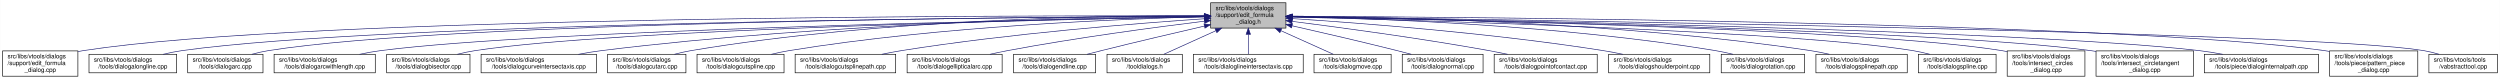
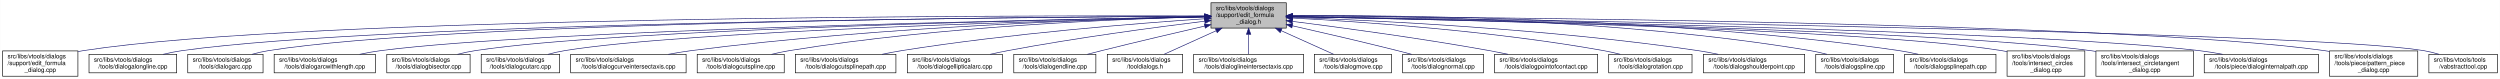
- <svg xmlns="http://www.w3.org/2000/svg" xmlns:xlink="http://www.w3.org/1999/xlink" width="4052pt" height="128pt" viewBox="0.00 0.00 4051.50 128.00">
+ <svg xmlns="http://www.w3.org/2000/svg" xmlns:xlink="http://www.w3.org/1999/xlink" width="4051pt" height="128pt" viewBox="0.00 0.00 4050.50 128.00">
  <g id="graph0" class="graph" transform="scale(1 1) rotate(0) translate(4 124)">
-     <polygon fill="white" stroke="transparent" points="-4,4 -4,-124 4047.5,-124 4047.5,4 -4,4" />
+     <polygon fill="white" stroke="transparent" points="-4,4 -4,-124 4046.5,-124 4046.5,4 -4,4" />
    <g id="node1" class="node">
      <g id="a_node1">
        <a xlink:title=" ">
          <polygon fill="#bfbfbf" stroke="black" points="1958,-78.5 1958,-119.5 2080,-119.5 2080,-78.5 1958,-78.5" />
          <text text-anchor="start" x="1966" y="-107.5" font-family="Helvetica,sans-Serif" font-size="10.00">src/libs/vtools/dialogs</text>
          <text text-anchor="start" x="1966" y="-96.5" font-family="Helvetica,sans-Serif" font-size="10.00">/support/edit_formula</text>
          <text text-anchor="middle" x="2019" y="-85.5" font-family="Helvetica,sans-Serif" font-size="10.00">_dialog.h</text>
        </a>
      </g>
    </g>
    <g id="node2" class="node">
      <g id="a_node2">
        <a xlink:href="../../d7/d8d/edit__formula__dialog_8cpp.html" target="_top" xlink:title=" ">
          <polygon fill="white" stroke="black" points="0,-0.5 0,-41.5 122,-41.5 122,-0.5 0,-0.5" />
          <text text-anchor="start" x="8" y="-29.5" font-family="Helvetica,sans-Serif" font-size="10.00">src/libs/vtools/dialogs</text>
          <text text-anchor="start" x="8" y="-18.5" font-family="Helvetica,sans-Serif" font-size="10.00">/support/edit_formula</text>
          <text text-anchor="middle" x="61" y="-7.5" font-family="Helvetica,sans-Serif" font-size="10.00">_dialog.cpp</text>
        </a>
      </g>
    </g>
    <g id="edge1" class="edge">
      <path fill="none" stroke="midnightblue" d="M1947.44,-98.25C1647.55,-98.94 490.88,-97.85 131,-42 128.13,-41.55 125.21,-41.03 122.27,-40.44" />
      <polygon fill="midnightblue" stroke="midnightblue" points="1947.76,-101.75 1957.75,-98.23 1947.74,-94.75 1947.76,-101.75" />
    </g>
    <g id="node3" class="node">
      <g id="a_node3">
        <a xlink:href="../../d6/d5d/dialogalongline_8cpp.html" target="_top" xlink:title=" ">
          <polygon fill="white" stroke="black" points="140,-6 140,-36 282,-36 282,-6 140,-6" />
          <text text-anchor="start" x="148" y="-24" font-family="Helvetica,sans-Serif" font-size="10.00">src/libs/vtools/dialogs</text>
          <text text-anchor="middle" x="211" y="-13" font-family="Helvetica,sans-Serif" font-size="10.00">/tools/dialogalongline.cpp</text>
        </a>
      </g>
    </g>
    <g id="edge2" class="edge">
      <path fill="none" stroke="midnightblue" d="M1947.53,-97.71C1664.11,-96.24 618.78,-87.75 291,-42 280.93,-40.59 270.3,-38.43 260.18,-36.04" />
      <polygon fill="midnightblue" stroke="midnightblue" points="1947.67,-101.21 1957.69,-97.76 1947.7,-94.21 1947.67,-101.21" />
    </g>
    <g id="node4" class="node">
      <g id="a_node4">
        <a xlink:href="../../d1/d37/dialogarc_8cpp.html" target="_top" xlink:title=" ">
          <polygon fill="white" stroke="black" points="300,-6 300,-36 422,-36 422,-6 300,-6" />
          <text text-anchor="start" x="308" y="-24" font-family="Helvetica,sans-Serif" font-size="10.00">src/libs/vtools/dialogs</text>
          <text text-anchor="middle" x="361" y="-13" font-family="Helvetica,sans-Serif" font-size="10.00">/tools/dialogarc.cpp</text>
        </a>
      </g>
    </g>
    <g id="edge3" class="edge">
      <path fill="none" stroke="midnightblue" d="M1947.98,-97.79C1679.89,-96.62 729.45,-89.18 431,-42 422.14,-40.6 412.8,-38.44 403.95,-36.04" />
      <polygon fill="midnightblue" stroke="midnightblue" points="1947.97,-101.29 1957.98,-97.83 1948,-94.29 1947.97,-101.29" />
    </g>
    <g id="node5" class="node">
      <g id="a_node5">
        <a xlink:href="../../d2/d29/dialogarcwithlength_8cpp.html" target="_top" xlink:title=" ">
          <polygon fill="white" stroke="black" points="440,-6 440,-36 604,-36 604,-6 440,-6" />
          <text text-anchor="start" x="448" y="-24" font-family="Helvetica,sans-Serif" font-size="10.00">src/libs/vtools/dialogs</text>
          <text text-anchor="middle" x="522" y="-13" font-family="Helvetica,sans-Serif" font-size="10.00">/tools/dialogarcwithlength.cpp</text>
        </a>
      </g>
    </g>
    <g id="edge4" class="edge">
      <path fill="none" stroke="midnightblue" d="M1947.27,-96.82C1698.7,-92.46 875.15,-75.76 613,-42 601.77,-40.55 589.88,-38.4 578.52,-36.04" />
      <polygon fill="midnightblue" stroke="midnightblue" points="1947.56,-100.32 1957.62,-97 1947.68,-93.32 1947.56,-100.32" />
    </g>
    <g id="node6" class="node">
      <g id="a_node6">
        <a xlink:href="../../da/dfa/dialogbisector_8cpp.html" target="_top" xlink:title=" ">
          <polygon fill="white" stroke="black" points="622.5,-6 622.5,-36 757.5,-36 757.5,-6 622.5,-6" />
          <text text-anchor="start" x="630.5" y="-24" font-family="Helvetica,sans-Serif" font-size="10.00">src/libs/vtools/dialogs</text>
          <text text-anchor="middle" x="690" y="-13" font-family="Helvetica,sans-Serif" font-size="10.00">/tools/dialogbisector.cpp</text>
        </a>
      </g>
    </g>
    <g id="edge5" class="edge">
      <path fill="none" stroke="midnightblue" d="M1947.36,-96.8C1716.91,-92.63 996.3,-77.04 766,-42 756.56,-40.56 746.6,-38.42 737.11,-36.06" />
      <polygon fill="midnightblue" stroke="midnightblue" points="1947.58,-100.3 1957.64,-96.98 1947.7,-93.31 1947.58,-100.3" />
    </g>
    <g id="node7" class="node">
      <g id="a_node7">
-         <a xlink:href="../../dd/d39/dialogcurveintersectaxis_8cpp.html" target="_top" xlink:title=" ">
-           <polygon fill="white" stroke="black" points="775.5,-6 775.5,-36 962.5,-36 962.5,-6 775.5,-6" />
+         <a xlink:href="../../d9/d90/dialogcutarc_8cpp.html" target="_top" xlink:title=" ">
+           <polygon fill="white" stroke="black" points="775.5,-6 775.5,-36 902.5,-36 902.5,-6 775.5,-6" />
          <text text-anchor="start" x="783.5" y="-24" font-family="Helvetica,sans-Serif" font-size="10.00">src/libs/vtools/dialogs</text>
-           <text text-anchor="middle" x="869" y="-13" font-family="Helvetica,sans-Serif" font-size="10.00">/tools/dialogcurveintersectaxis.cpp</text>
+           <text text-anchor="middle" x="839" y="-13" font-family="Helvetica,sans-Serif" font-size="10.00">/tools/dialogcutarc.cpp</text>
        </a>
      </g>
    </g>
    <g id="edge6" class="edge">
-       <path fill="none" stroke="midnightblue" d="M1947.84,-97.63C1778.12,-96 1336.47,-87.37 971,-42 958.73,-40.48 945.73,-38.34 933.26,-36.02" />
-       <polygon fill="midnightblue" stroke="midnightblue" points="1947.87,-101.13 1957.9,-97.72 1947.93,-94.13 1947.87,-101.13" />
+       <path fill="none" stroke="midnightblue" d="M1947.79,-96.45C1735.93,-91.52 1111.86,-74.56 911,-42 902.04,-40.55 892.59,-38.39 883.6,-36.03" />
+       <polygon fill="midnightblue" stroke="midnightblue" points="1947.79,-99.95 1957.87,-96.68 1947.95,-92.95 1947.79,-99.95" />
    </g>
    <g id="node8" class="node">
      <g id="a_node8">
-         <a xlink:href="../../d9/d90/dialogcutarc_8cpp.html" target="_top" xlink:title=" ">
-           <polygon fill="white" stroke="black" points="980.5,-6 980.5,-36 1107.5,-36 1107.5,-6 980.5,-6" />
-           <text text-anchor="start" x="988.5" y="-24" font-family="Helvetica,sans-Serif" font-size="10.00">src/libs/vtools/dialogs</text>
-           <text text-anchor="middle" x="1044" y="-13" font-family="Helvetica,sans-Serif" font-size="10.00">/tools/dialogcutarc.cpp</text>
+         <a xlink:href="../../dd/d39/dialogcurveintersectaxis_8cpp.html" target="_top" xlink:title=" ">
+           <polygon fill="white" stroke="black" points="920.5,-6 920.5,-36 1107.5,-36 1107.5,-6 920.5,-6" />
+           <text text-anchor="start" x="928.5" y="-24" font-family="Helvetica,sans-Serif" font-size="10.00">src/libs/vtools/dialogs</text>
+           <text text-anchor="middle" x="1014" y="-13" font-family="Helvetica,sans-Serif" font-size="10.00">/tools/dialogcurveintersectaxis.cpp</text>
        </a>
      </g>
    </g>
    <g id="edge7" class="edge">
-       <path fill="none" stroke="midnightblue" d="M1947.78,-98.61C1794.51,-98.84 1422.44,-93.48 1116,-42 1107.17,-40.52 1097.87,-38.38 1089,-36.05" />
-       <polygon fill="midnightblue" stroke="midnightblue" points="1948.01,-102.11 1958,-98.59 1947.99,-95.11 1948.01,-102.11" />
+       <path fill="none" stroke="midnightblue" d="M1947.77,-96.77C1794.86,-93.42 1424.01,-81.57 1116,-42 1103.92,-40.45 1091.12,-38.32 1078.81,-36.04" />
+       <polygon fill="midnightblue" stroke="midnightblue" points="1947.89,-100.27 1957.96,-96.98 1948.04,-93.27 1947.89,-100.27" />
    </g>
    <g id="node9" class="node">
      <g id="a_node9">
        <a xlink:href="../../d3/d2e/dialogcutspline_8cpp.html" target="_top" xlink:title=" ">
          <polygon fill="white" stroke="black" points="1125.5,-6 1125.5,-36 1266.5,-36 1266.5,-6 1125.5,-6" />
          <text text-anchor="start" x="1133.5" y="-24" font-family="Helvetica,sans-Serif" font-size="10.00">src/libs/vtools/dialogs</text>
          <text text-anchor="middle" x="1196" y="-13" font-family="Helvetica,sans-Serif" font-size="10.00">/tools/dialogcutspline.cpp</text>
        </a>
      </g>
    </g>
    <g id="edge8" class="edge">
      <path fill="none" stroke="midnightblue" d="M1947.76,-96.73C1814.72,-93.44 1519.84,-81.9 1275,-42 1265.5,-40.45 1255.48,-38.32 1245.88,-36.01" />
      <polygon fill="midnightblue" stroke="midnightblue" points="1947.74,-100.23 1957.82,-96.97 1947.91,-93.23 1947.74,-100.23" />
    </g>
    <g id="node10" class="node">
      <g id="a_node10">
        <a xlink:href="../../df/d30/dialogcutsplinepath_8cpp.html" target="_top" xlink:title=" ">
          <polygon fill="white" stroke="black" points="1284.5,-6 1284.5,-36 1447.5,-36 1447.5,-6 1284.5,-6" />
          <text text-anchor="start" x="1292.5" y="-24" font-family="Helvetica,sans-Serif" font-size="10.00">src/libs/vtools/dialogs</text>
          <text text-anchor="middle" x="1366" y="-13" font-family="Helvetica,sans-Serif" font-size="10.00">/tools/dialogcutsplinepath.cpp</text>
        </a>
      </g>
    </g>
    <g id="edge9" class="edge">
      <path fill="none" stroke="midnightblue" d="M1947.96,-93.6C1841,-86.37 1632.42,-69.92 1457,-42 1446.62,-40.35 1435.64,-38.24 1425.04,-36.03" />
      <polygon fill="midnightblue" stroke="midnightblue" points="1947.78,-97.09 1957.99,-94.27 1948.25,-90.11 1947.78,-97.09" />
    </g>
    <g id="node11" class="node">
      <g id="a_node11">
        <a xlink:href="../../d9/d68/dialogellipticalarc_8cpp.html" target="_top" xlink:title=" ">
          <polygon fill="white" stroke="black" points="1466,-6 1466,-36 1620,-36 1620,-6 1466,-6" />
          <text text-anchor="start" x="1474" y="-24" font-family="Helvetica,sans-Serif" font-size="10.00">src/libs/vtools/dialogs</text>
          <text text-anchor="middle" x="1543" y="-13" font-family="Helvetica,sans-Serif" font-size="10.00">/tools/dialogellipticalarc.cpp</text>
        </a>
      </g>
    </g>
    <g id="edge10" class="edge">
      <path fill="none" stroke="midnightblue" d="M1947.69,-89.63C1869.26,-79.99 1739.66,-62.77 1629,-42 1619.66,-40.25 1609.8,-38.17 1600.22,-36.03" />
      <polygon fill="midnightblue" stroke="midnightblue" points="1947.59,-93.14 1957.94,-90.88 1948.43,-86.19 1947.59,-93.14" />
    </g>
    <g id="node12" class="node">
      <g id="a_node12">
        <a xlink:href="../../d3/d15/dialogendline_8cpp.html" target="_top" xlink:title=" ">
          <polygon fill="white" stroke="black" points="1638.5,-6 1638.5,-36 1771.5,-36 1771.5,-6 1638.5,-6" />
          <text text-anchor="start" x="1646.5" y="-24" font-family="Helvetica,sans-Serif" font-size="10.00">src/libs/vtools/dialogs</text>
          <text text-anchor="middle" x="1705" y="-13" font-family="Helvetica,sans-Serif" font-size="10.00">/tools/dialogendline.cpp</text>
        </a>
      </g>
    </g>
    <g id="edge11" class="edge">
      <path fill="none" stroke="midnightblue" d="M1947.9,-81.78C1900.53,-70.85 1836.95,-55.94 1781,-42 1773.45,-40.12 1765.5,-38.09 1757.69,-36.06" />
      <polygon fill="midnightblue" stroke="midnightblue" points="1947.22,-85.22 1957.75,-84.05 1948.79,-78.4 1947.22,-85.22" />
    </g>
    <g id="node13" class="node">
      <g id="a_node13">
        <a xlink:href="../../df/ded/tooldialogs_8h.html" target="_top" xlink:title=" ">
          <polygon fill="white" stroke="black" points="1790,-6 1790,-36 1912,-36 1912,-6 1790,-6" />
          <text text-anchor="start" x="1798" y="-24" font-family="Helvetica,sans-Serif" font-size="10.00">src/libs/vtools/dialogs</text>
          <text text-anchor="middle" x="1851" y="-13" font-family="Helvetica,sans-Serif" font-size="10.00">/tooldialogs.h</text>
        </a>
      </g>
    </g>
    <g id="edge12" class="edge">
      <path fill="none" stroke="midnightblue" d="M1966.57,-74.28C1938.88,-61.76 1905.83,-46.81 1882.18,-36.11" />
      <polygon fill="midnightblue" stroke="midnightblue" points="1965.18,-77.5 1975.74,-78.43 1968.07,-71.12 1965.18,-77.5" />
    </g>
    <g id="node14" class="node">
      <g id="a_node14">
        <a xlink:href="../../de/d3c/dialoglineintersectaxis_8cpp.html" target="_top" xlink:title=" ">
          <polygon fill="white" stroke="black" points="1930,-6 1930,-36 2108,-36 2108,-6 1930,-6" />
          <text text-anchor="start" x="1938" y="-24" font-family="Helvetica,sans-Serif" font-size="10.00">src/libs/vtools/dialogs</text>
          <text text-anchor="middle" x="2019" y="-13" font-family="Helvetica,sans-Serif" font-size="10.00">/tools/dialoglineintersectaxis.cpp</text>
        </a>
      </g>
    </g>
    <g id="edge13" class="edge">
      <path fill="none" stroke="midnightblue" d="M2019,-68.28C2019,-57.25 2019,-45.25 2019,-36.23" />
      <polygon fill="midnightblue" stroke="midnightblue" points="2015.5,-68.43 2019,-78.43 2022.5,-68.43 2015.5,-68.43" />
    </g>
    <g id="node15" class="node">
      <g id="a_node15">
        <a xlink:href="../../d2/d51/dialogmove_8cpp.html" target="_top" xlink:title=" ">
          <polygon fill="white" stroke="black" points="2125.5,-6 2125.5,-36 2250.5,-36 2250.5,-6 2125.5,-6" />
          <text text-anchor="start" x="2133.5" y="-24" font-family="Helvetica,sans-Serif" font-size="10.00">src/libs/vtools/dialogs</text>
          <text text-anchor="middle" x="2188" y="-13" font-family="Helvetica,sans-Serif" font-size="10.00">/tools/dialogmove.cpp</text>
        </a>
      </g>
    </g>
    <g id="edge14" class="edge">
      <path fill="none" stroke="midnightblue" d="M2071.74,-74.28C2099.6,-61.76 2132.84,-46.81 2156.63,-36.11" />
      <polygon fill="midnightblue" stroke="midnightblue" points="2070.21,-71.13 2062.52,-78.43 2073.08,-77.52 2070.21,-71.13" />
    </g>
    <g id="node16" class="node">
      <g id="a_node16">
        <a xlink:href="../../da/df4/dialognormal_8cpp.html" target="_top" xlink:title=" ">
          <polygon fill="white" stroke="black" points="2268.5,-6 2268.5,-36 2399.5,-36 2399.5,-6 2268.5,-6" />
          <text text-anchor="start" x="2276.5" y="-24" font-family="Helvetica,sans-Serif" font-size="10.00">src/libs/vtools/dialogs</text>
          <text text-anchor="middle" x="2334" y="-13" font-family="Helvetica,sans-Serif" font-size="10.00">/tools/dialognormal.cpp</text>
        </a>
      </g>
    </g>
    <g id="edge15" class="edge">
      <path fill="none" stroke="midnightblue" d="M2090.05,-82.19C2138.13,-71.32 2203.02,-56.32 2260,-42 2267.49,-40.12 2275.38,-38.06 2283.11,-36.01" />
      <polygon fill="midnightblue" stroke="midnightblue" points="2089.04,-78.83 2080.06,-84.44 2090.58,-85.66 2089.04,-78.83" />
    </g>
    <g id="node17" class="node">
      <g id="a_node17">
        <a xlink:href="../../d9/df4/dialogpointofcontact_8cpp.html" target="_top" xlink:title=" ">
          <polygon fill="white" stroke="black" points="2417.5,-6 2417.5,-36 2584.5,-36 2584.5,-6 2417.5,-6" />
          <text text-anchor="start" x="2425.5" y="-24" font-family="Helvetica,sans-Serif" font-size="10.00">src/libs/vtools/dialogs</text>
          <text text-anchor="middle" x="2501" y="-13" font-family="Helvetica,sans-Serif" font-size="10.00">/tools/dialogpointofcontact.cpp</text>
        </a>
      </g>
    </g>
    <g id="edge16" class="edge">
      <path fill="none" stroke="midnightblue" d="M2090.26,-89.32C2168.63,-79.41 2298.19,-61.97 2409,-42 2418.81,-40.23 2429.17,-38.17 2439.26,-36.06" />
      <polygon fill="midnightblue" stroke="midnightblue" points="2089.5,-85.89 2080.01,-90.61 2090.37,-92.83 2089.5,-85.89" />
    </g>
    <g id="node18" class="node">
      <g id="a_node18">
-         <a xlink:href="../../d3/d23/dialogshoulderpoint_8cpp.html" target="_top" xlink:title=" ">
-           <polygon fill="white" stroke="black" points="2603,-6 2603,-36 2767,-36 2767,-6 2603,-6" />
-           <text text-anchor="start" x="2611" y="-24" font-family="Helvetica,sans-Serif" font-size="10.00">src/libs/vtools/dialogs</text>
-           <text text-anchor="middle" x="2685" y="-13" font-family="Helvetica,sans-Serif" font-size="10.00">/tools/dialogshoulderpoint.cpp</text>
+         <a xlink:href="../../dc/d64/dialogrotation_8cpp.html" target="_top" xlink:title=" ">
+           <polygon fill="white" stroke="black" points="2602.5,-6 2602.5,-36 2737.5,-36 2737.5,-6 2602.5,-6" />
+           <text text-anchor="start" x="2610.5" y="-24" font-family="Helvetica,sans-Serif" font-size="10.00">src/libs/vtools/dialogs</text>
+           <text text-anchor="middle" x="2670" y="-13" font-family="Helvetica,sans-Serif" font-size="10.00">/tools/dialogrotation.cpp</text>
        </a>
      </g>
    </g>
    <g id="edge17" class="edge">
-       <path fill="none" stroke="midnightblue" d="M2090.37,-93.8C2199.41,-86.75 2413.81,-70.47 2594,-42 2604.39,-40.36 2615.36,-38.26 2625.96,-36.05" />
-       <polygon fill="midnightblue" stroke="midnightblue" points="2089.91,-90.32 2080.15,-94.45 2090.36,-97.3 2089.91,-90.32" />
+       <path fill="none" stroke="midnightblue" d="M2090.53,-94.72C2199.77,-88.89 2414.43,-74.16 2594,-42 2602.86,-40.41 2612.21,-38.31 2621.2,-36.07" />
+       <polygon fill="midnightblue" stroke="midnightblue" points="2090.09,-91.24 2080.29,-95.26 2090.46,-98.23 2090.09,-91.24" />
    </g>
    <g id="node19" class="node">
      <g id="a_node19">
-         <a xlink:href="../../dc/d64/dialogrotation_8cpp.html" target="_top" xlink:title=" ">
-           <polygon fill="white" stroke="black" points="2785.5,-6 2785.5,-36 2920.5,-36 2920.5,-6 2785.5,-6" />
-           <text text-anchor="start" x="2793.5" y="-24" font-family="Helvetica,sans-Serif" font-size="10.00">src/libs/vtools/dialogs</text>
-           <text text-anchor="middle" x="2853" y="-13" font-family="Helvetica,sans-Serif" font-size="10.00">/tools/dialogrotation.cpp</text>
+         <a xlink:href="../../d3/d23/dialogshoulderpoint_8cpp.html" target="_top" xlink:title=" ">
+           <polygon fill="white" stroke="black" points="2756,-6 2756,-36 2920,-36 2920,-6 2756,-6" />
+           <text text-anchor="start" x="2764" y="-24" font-family="Helvetica,sans-Serif" font-size="10.00">src/libs/vtools/dialogs</text>
+           <text text-anchor="middle" x="2838" y="-13" font-family="Helvetica,sans-Serif" font-size="10.00">/tools/dialogshoulderpoint.cpp</text>
        </a>
      </g>
    </g>
    <g id="edge18" class="edge">
-       <path fill="none" stroke="midnightblue" d="M2090.48,-96.99C2225.38,-94.15 2526.37,-83.31 2776,-42 2785.27,-40.47 2795.04,-38.34 2804.4,-36.04" />
-       <polygon fill="midnightblue" stroke="midnightblue" points="2090.21,-93.5 2080.28,-97.2 2090.35,-100.5 2090.21,-93.5" />
+       <path fill="none" stroke="midnightblue" d="M2090.49,-95.81C2221.36,-91.07 2508,-77.28 2747,-42 2757.72,-40.42 2769.06,-38.29 2779.97,-36.02" />
+       <polygon fill="midnightblue" stroke="midnightblue" points="2090.07,-92.32 2080.2,-96.18 2090.32,-99.32 2090.07,-92.32" />
    </g>
    <g id="node20" class="node">
      <g id="a_node20">
-         <a xlink:href="../../dc/dc2/dialogsplinepath_8cpp.html" target="_top" xlink:title=" ">
-           <polygon fill="white" stroke="black" points="2939,-6 2939,-36 3087,-36 3087,-6 2939,-6" />
-           <text text-anchor="start" x="2947" y="-24" font-family="Helvetica,sans-Serif" font-size="10.00">src/libs/vtools/dialogs</text>
-           <text text-anchor="middle" x="3013" y="-13" font-family="Helvetica,sans-Serif" font-size="10.00">/tools/dialogsplinepath.cpp</text>
+         <a xlink:href="../../df/de5/dialogspline_8cpp.html" target="_top" xlink:title=" ">
+           <polygon fill="white" stroke="black" points="2938,-6 2938,-36 3064,-36 3064,-6 2938,-6" />
+           <text text-anchor="start" x="2946" y="-24" font-family="Helvetica,sans-Serif" font-size="10.00">src/libs/vtools/dialogs</text>
+           <text text-anchor="middle" x="3001" y="-13" font-family="Helvetica,sans-Serif" font-size="10.00">/tools/dialogspline.cpp</text>
        </a>
      </g>
    </g>
    <g id="edge19" class="edge">
-       <path fill="none" stroke="midnightblue" d="M2090.43,-97.85C2244.62,-96.59 2619.8,-88.54 2930,-42 2939.97,-40.5 2950.5,-38.39 2960.58,-36.1" />
-       <polygon fill="midnightblue" stroke="midnightblue" points="2090.13,-94.35 2080.16,-97.92 2090.18,-101.35 2090.13,-94.35" />
+       <path fill="none" stroke="midnightblue" d="M2090.48,-98.66C2244.76,-98.99 2619.99,-93.84 2929,-42 2937.83,-40.52 2947.13,-38.38 2956,-36.05" />
+       <polygon fill="midnightblue" stroke="midnightblue" points="2090.21,-95.16 2080.2,-98.63 2090.19,-102.16 2090.21,-95.16" />
    </g>
    <g id="node21" class="node">
      <g id="a_node21">
-         <a xlink:href="../../df/de5/dialogspline_8cpp.html" target="_top" xlink:title=" ">
-           <polygon fill="white" stroke="black" points="3105,-6 3105,-36 3231,-36 3231,-6 3105,-6" />
-           <text text-anchor="start" x="3113" y="-24" font-family="Helvetica,sans-Serif" font-size="10.00">src/libs/vtools/dialogs</text>
-           <text text-anchor="middle" x="3168" y="-13" font-family="Helvetica,sans-Serif" font-size="10.00">/tools/dialogspline.cpp</text>
+         <a xlink:href="../../dc/dc2/dialogsplinepath_8cpp.html" target="_top" xlink:title=" ">
+           <polygon fill="white" stroke="black" points="3082,-6 3082,-36 3230,-36 3230,-6 3082,-6" />
+           <text text-anchor="start" x="3090" y="-24" font-family="Helvetica,sans-Serif" font-size="10.00">src/libs/vtools/dialogs</text>
+           <text text-anchor="middle" x="3156" y="-13" font-family="Helvetica,sans-Serif" font-size="10.00">/tools/dialogsplinepath.cpp</text>
        </a>
      </g>
    </g>
    <g id="edge20" class="edge">
-       <path fill="none" stroke="midnightblue" d="M2090.33,-96.33C2298.28,-91.13 2901.44,-73.69 3096,-42 3104.96,-40.54 3114.41,-38.38 3123.4,-36.02" />
-       <polygon fill="midnightblue" stroke="midnightblue" points="2090.05,-92.83 2080.14,-96.58 2090.23,-99.83 2090.05,-92.83" />
+       <path fill="none" stroke="midnightblue" d="M2090.4,-98.7C2261.16,-99.4 2706.28,-95.46 3073,-42 3083.12,-40.52 3093.81,-38.39 3104.04,-36.06" />
+       <polygon fill="midnightblue" stroke="midnightblue" points="2090.29,-95.2 2080.28,-98.65 2090.26,-102.2 2090.29,-95.2" />
    </g>
    <g id="node22" class="node">
      <g id="a_node22">
        <a xlink:href="../../d5/de8/intersect__circles__dialog_8cpp.html" target="_top" xlink:title=" ">
-           <polygon fill="white" stroke="black" points="3249,-0.5 3249,-41.5 3375,-41.5 3375,-0.5 3249,-0.5" />
-           <text text-anchor="start" x="3257" y="-29.5" font-family="Helvetica,sans-Serif" font-size="10.00">src/libs/vtools/dialogs</text>
-           <text text-anchor="start" x="3257" y="-18.5" font-family="Helvetica,sans-Serif" font-size="10.00">/tools/intersect_circles</text>
-           <text text-anchor="middle" x="3312" y="-7.5" font-family="Helvetica,sans-Serif" font-size="10.00">_dialog.cpp</text>
+           <polygon fill="white" stroke="black" points="3248,-0.5 3248,-41.5 3374,-41.5 3374,-0.5 3248,-0.5" />
+           <text text-anchor="start" x="3256" y="-29.5" font-family="Helvetica,sans-Serif" font-size="10.00">src/libs/vtools/dialogs</text>
+           <text text-anchor="start" x="3256" y="-18.5" font-family="Helvetica,sans-Serif" font-size="10.00">/tools/intersect_circles</text>
+           <text text-anchor="middle" x="3311" y="-7.5" font-family="Helvetica,sans-Serif" font-size="10.00">_dialog.cpp</text>
        </a>
      </g>
    </g>
    <g id="edge21" class="edge">
-       <path fill="none" stroke="midnightblue" d="M2090.39,-96.83C2316.69,-92.81 3016.34,-77.72 3240,-42 3242.95,-41.53 3245.94,-40.98 3248.96,-40.38" />
-       <polygon fill="midnightblue" stroke="midnightblue" points="2090.23,-93.34 2080.29,-97.01 2090.35,-100.34 2090.23,-93.34" />
+       <path fill="none" stroke="midnightblue" d="M2090.33,-96.83C2316.44,-92.8 3015.53,-77.7 3239,-42 3241.95,-41.53 3244.94,-40.98 3247.96,-40.37" />
+       <polygon fill="midnightblue" stroke="midnightblue" points="2090.18,-93.33 2080.24,-97.01 2090.3,-100.33 2090.18,-93.33" />
    </g>
    <g id="node23" class="node">
      <g id="a_node23">
        <a xlink:href="../../d5/d5a/intersect__circletangent__dialog_8cpp.html" target="_top" xlink:title=" ">
-           <polygon fill="white" stroke="black" points="3393,-0.5 3393,-41.5 3551,-41.5 3551,-0.5 3393,-0.5" />
-           <text text-anchor="start" x="3401" y="-29.5" font-family="Helvetica,sans-Serif" font-size="10.00">src/libs/vtools/dialogs</text>
-           <text text-anchor="start" x="3401" y="-18.5" font-family="Helvetica,sans-Serif" font-size="10.00">/tools/intersect_circletangent</text>
-           <text text-anchor="middle" x="3472" y="-7.5" font-family="Helvetica,sans-Serif" font-size="10.00">_dialog.cpp</text>
+           <polygon fill="white" stroke="black" points="3392,-0.5 3392,-41.5 3550,-41.5 3550,-0.5 3392,-0.5" />
+           <text text-anchor="start" x="3400" y="-29.5" font-family="Helvetica,sans-Serif" font-size="10.00">src/libs/vtools/dialogs</text>
+           <text text-anchor="start" x="3400" y="-18.5" font-family="Helvetica,sans-Serif" font-size="10.00">/tools/intersect_circletangent</text>
+           <text text-anchor="middle" x="3471" y="-7.5" font-family="Helvetica,sans-Serif" font-size="10.00">_dialog.cpp</text>
        </a>
      </g>
    </g>
    <g id="edge22" class="edge">
-       <path fill="none" stroke="midnightblue" d="M2090.31,-96.79C2333.63,-92.41 3130.2,-75.76 3384,-42 3386.95,-41.61 3389.95,-41.16 3392.97,-40.68" />
-       <polygon fill="midnightblue" stroke="midnightblue" points="2090.1,-93.3 2080.17,-96.97 2090.23,-100.3 2090.1,-93.3" />
+       <path fill="none" stroke="midnightblue" d="M2090.25,-96.79C2333.4,-92.4 3129.39,-75.74 3383,-42 3385.95,-41.61 3388.95,-41.16 3391.97,-40.68" />
+       <polygon fill="midnightblue" stroke="midnightblue" points="2090.06,-93.29 2080.12,-96.97 2090.18,-100.29 2090.06,-93.29" />
    </g>
    <g id="node24" class="node">
      <g id="a_node24">
        <a xlink:href="../../dc/d82/dialoginternalpath_8cpp.html" target="_top" xlink:title=" ">
-           <polygon fill="white" stroke="black" points="3568.5,-6 3568.5,-36 3753.5,-36 3753.5,-6 3568.5,-6" />
-           <text text-anchor="start" x="3576.5" y="-24" font-family="Helvetica,sans-Serif" font-size="10.00">src/libs/vtools/dialogs</text>
-           <text text-anchor="middle" x="3661" y="-13" font-family="Helvetica,sans-Serif" font-size="10.00">/tools/piece/dialoginternalpath.cpp</text>
+           <polygon fill="white" stroke="black" points="3567.5,-6 3567.5,-36 3752.5,-36 3752.5,-6 3567.5,-6" />
+           <text text-anchor="start" x="3575.5" y="-24" font-family="Helvetica,sans-Serif" font-size="10.00">src/libs/vtools/dialogs</text>
+           <text text-anchor="middle" x="3660" y="-13" font-family="Helvetica,sans-Serif" font-size="10.00">/tools/piece/dialoginternalpath.cpp</text>
        </a>
      </g>
    </g>
    <g id="edge23" class="edge">
-       <path fill="none" stroke="midnightblue" d="M2090.41,-96.91C2353.69,-92.68 3269.71,-75.8 3560,-42 3572.43,-40.55 3585.61,-38.4 3598.21,-36.04" />
-       <polygon fill="midnightblue" stroke="midnightblue" points="2090.16,-93.42 2080.21,-97.08 2090.27,-100.42 2090.16,-93.42" />
+       <path fill="none" stroke="midnightblue" d="M2090.37,-96.91C2353.47,-92.67 3268.9,-75.78 3559,-42 3571.43,-40.55 3584.61,-38.4 3597.21,-36.04" />
+       <polygon fill="midnightblue" stroke="midnightblue" points="2090.12,-93.42 2080.17,-97.08 2090.23,-100.42 2090.12,-93.42" />
    </g>
    <g id="node25" class="node">
      <g id="a_node25">
        <a xlink:href="../../de/d46/pattern__piece__dialog_8cpp.html" target="_top" xlink:title=" ">
-           <polygon fill="white" stroke="black" points="3771.5,-0.5 3771.5,-41.5 3914.5,-41.5 3914.5,-0.5 3771.5,-0.5" />
-           <text text-anchor="start" x="3779.5" y="-29.5" font-family="Helvetica,sans-Serif" font-size="10.00">src/libs/vtools/dialogs</text>
-           <text text-anchor="start" x="3779.5" y="-18.5" font-family="Helvetica,sans-Serif" font-size="10.00">/tools/piece/pattern_piece</text>
-           <text text-anchor="middle" x="3843" y="-7.5" font-family="Helvetica,sans-Serif" font-size="10.00">_dialog.cpp</text>
+           <polygon fill="white" stroke="black" points="3770.5,-0.5 3770.5,-41.5 3913.5,-41.5 3913.5,-0.5 3770.5,-0.5" />
+           <text text-anchor="start" x="3778.5" y="-29.5" font-family="Helvetica,sans-Serif" font-size="10.00">src/libs/vtools/dialogs</text>
+           <text text-anchor="start" x="3778.5" y="-18.5" font-family="Helvetica,sans-Serif" font-size="10.00">/tools/piece/pattern_piece</text>
+           <text text-anchor="middle" x="3842" y="-7.5" font-family="Helvetica,sans-Serif" font-size="10.00">_dialog.cpp</text>
        </a>
      </g>
    </g>
    <g id="edge24" class="edge">
-       <path fill="none" stroke="midnightblue" d="M2090.65,-97.73C2375.99,-96.35 3431.99,-88.15 3763,-42 3765.69,-41.62 3768.43,-41.19 3771.18,-40.72" />
-       <polygon fill="midnightblue" stroke="midnightblue" points="2090.41,-94.23 2080.43,-97.78 2090.44,-101.23 2090.41,-94.23" />
+       <path fill="none" stroke="midnightblue" d="M2090.61,-97.73C2375.79,-96.34 3431.18,-88.13 3762,-42 3764.69,-41.62 3767.43,-41.19 3770.18,-40.72" />
+       <polygon fill="midnightblue" stroke="midnightblue" points="2090.38,-94.23 2080.39,-97.78 2090.41,-101.23 2090.38,-94.23" />
    </g>
    <g id="node26" class="node">
      <g id="a_node26">
        <a xlink:href="../../d9/d4e/vabstracttool_8cpp.html" target="_top" xlink:title=" ">
-           <polygon fill="white" stroke="black" points="3932.5,-6 3932.5,-36 4043.5,-36 4043.5,-6 3932.5,-6" />
-           <text text-anchor="start" x="3940.5" y="-24" font-family="Helvetica,sans-Serif" font-size="10.00">src/libs/vtools/tools</text>
-           <text text-anchor="middle" x="3988" y="-13" font-family="Helvetica,sans-Serif" font-size="10.00">/vabstracttool.cpp</text>
+           <polygon fill="white" stroke="black" points="3931.5,-6 3931.5,-36 4042.5,-36 4042.5,-6 3931.5,-6" />
+           <text text-anchor="start" x="3939.5" y="-24" font-family="Helvetica,sans-Serif" font-size="10.00">src/libs/vtools/tools</text>
+           <text text-anchor="middle" x="3987" y="-13" font-family="Helvetica,sans-Serif" font-size="10.00">/vabstracttool.cpp</text>
        </a>
      </g>
    </g>
    <g id="edge25" class="edge">
-       <path fill="none" stroke="midnightblue" d="M2090.38,-97.06C2414.63,-92.61 3740.91,-72.7 3924,-42 3932.15,-40.63 3940.7,-38.49 3948.81,-36.1" />
-       <polygon fill="midnightblue" stroke="midnightblue" points="2090.13,-93.56 2080.17,-97.2 2090.22,-100.56 2090.13,-93.56" />
+       <path fill="none" stroke="midnightblue" d="M2090.34,-97.06C2414.42,-92.61 3740,-72.69 3923,-42 3931.15,-40.63 3939.7,-38.49 3947.81,-36.1" />
+       <polygon fill="midnightblue" stroke="midnightblue" points="2090.09,-93.56 2080.14,-97.19 2090.19,-100.56 2090.09,-93.56" />
    </g>
  </g>
</svg>
